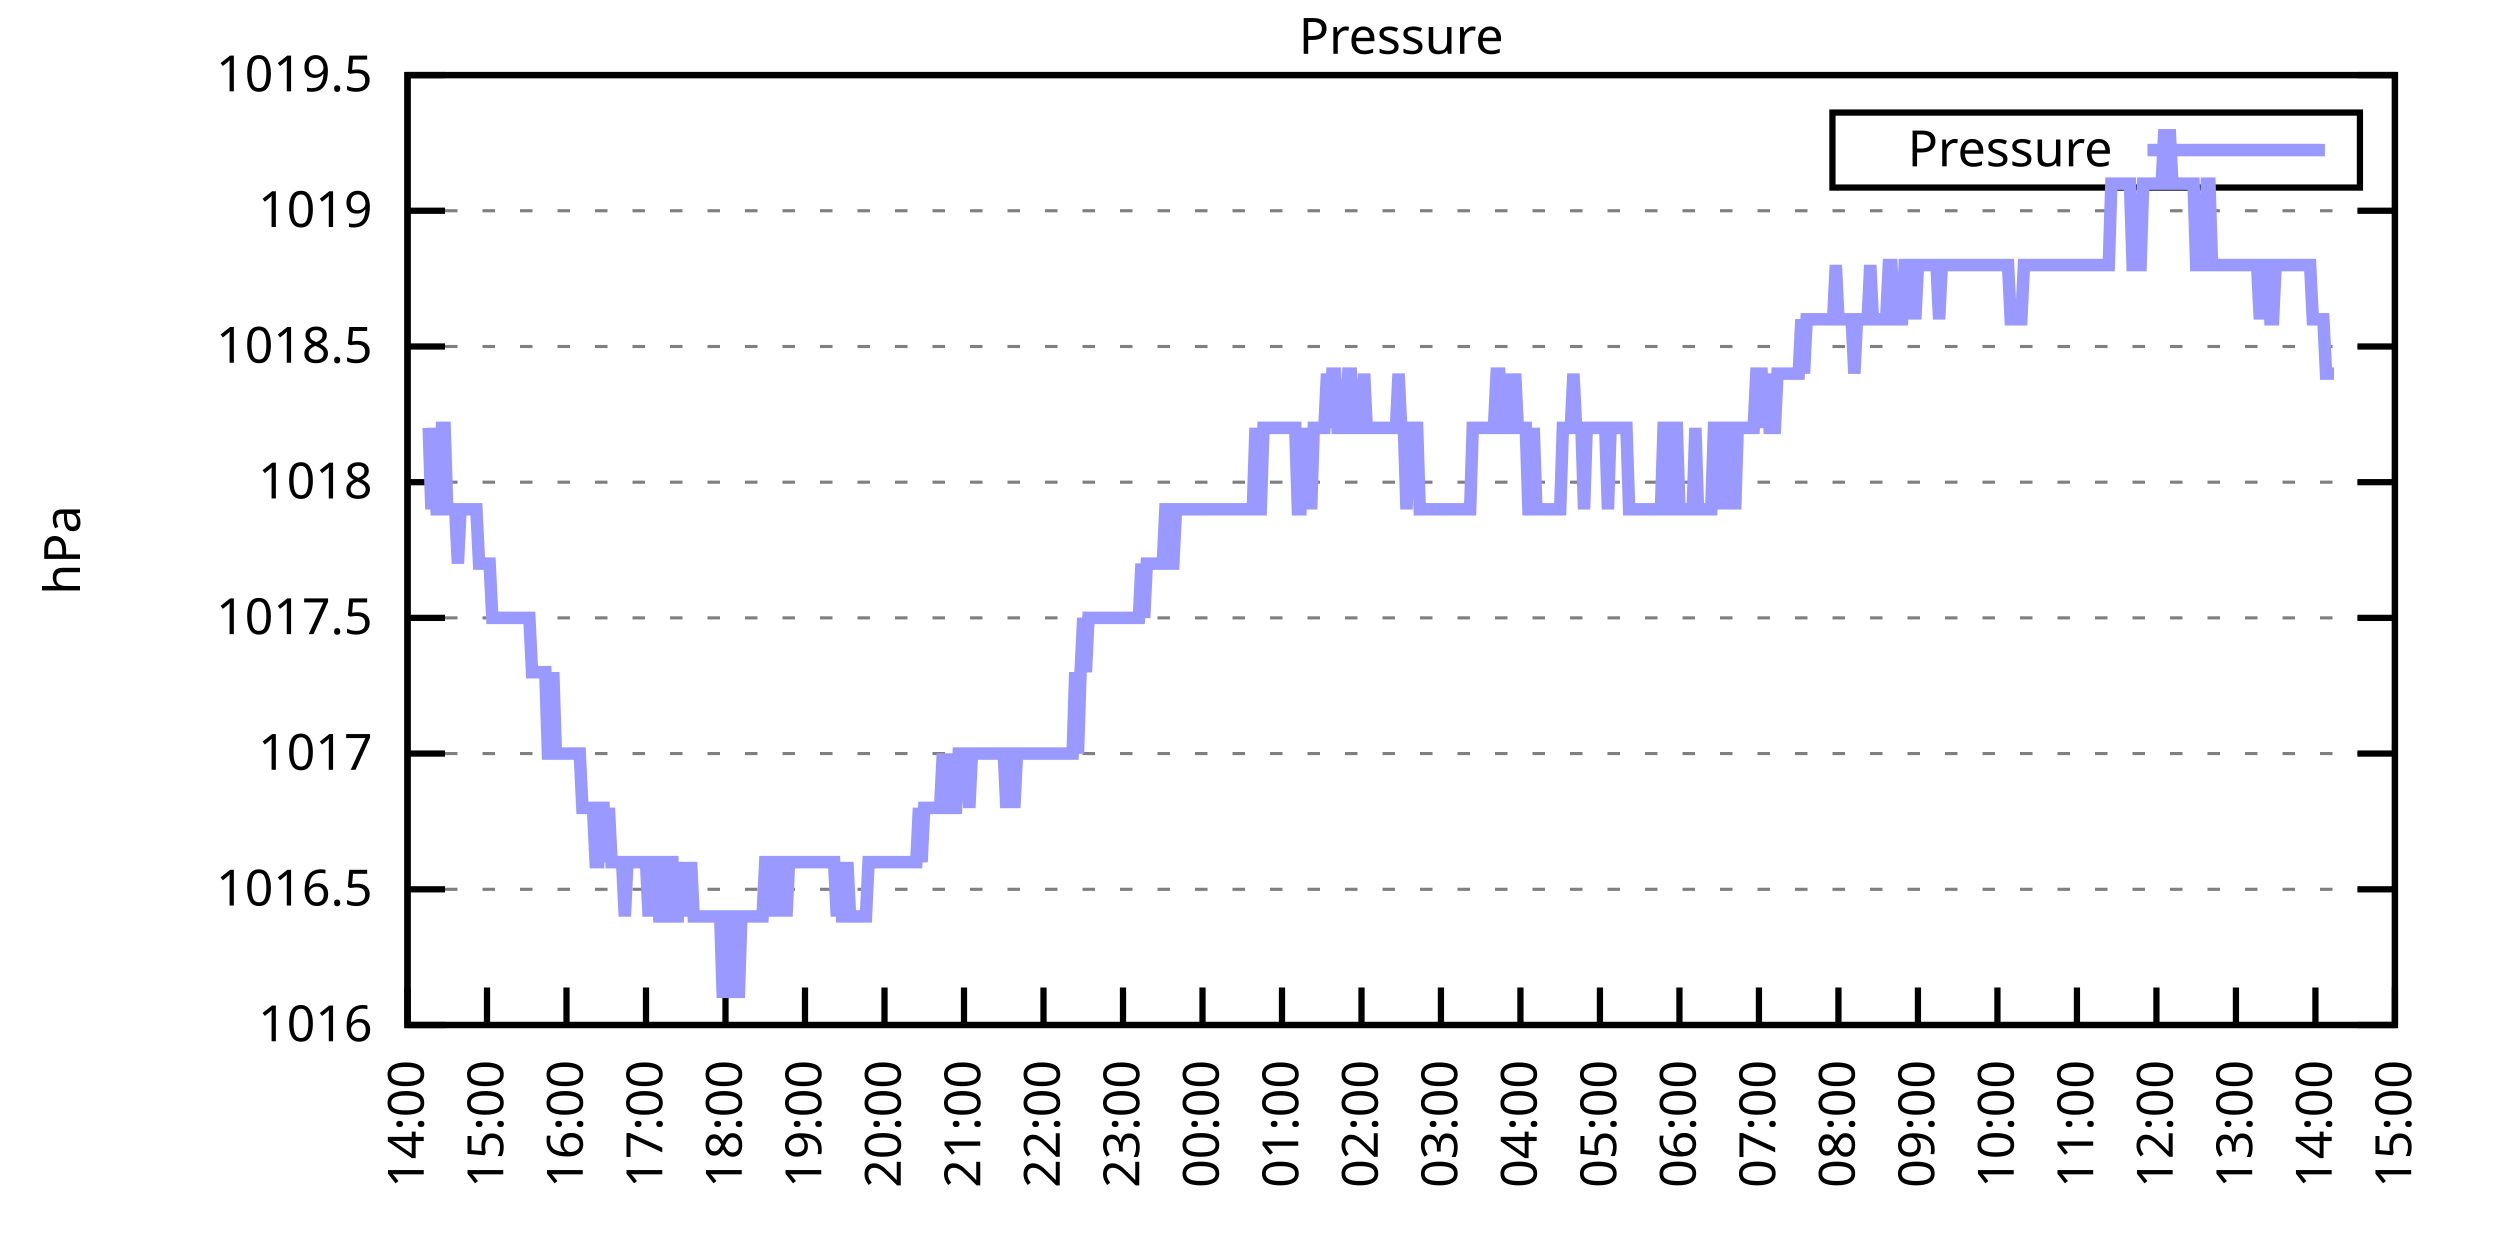
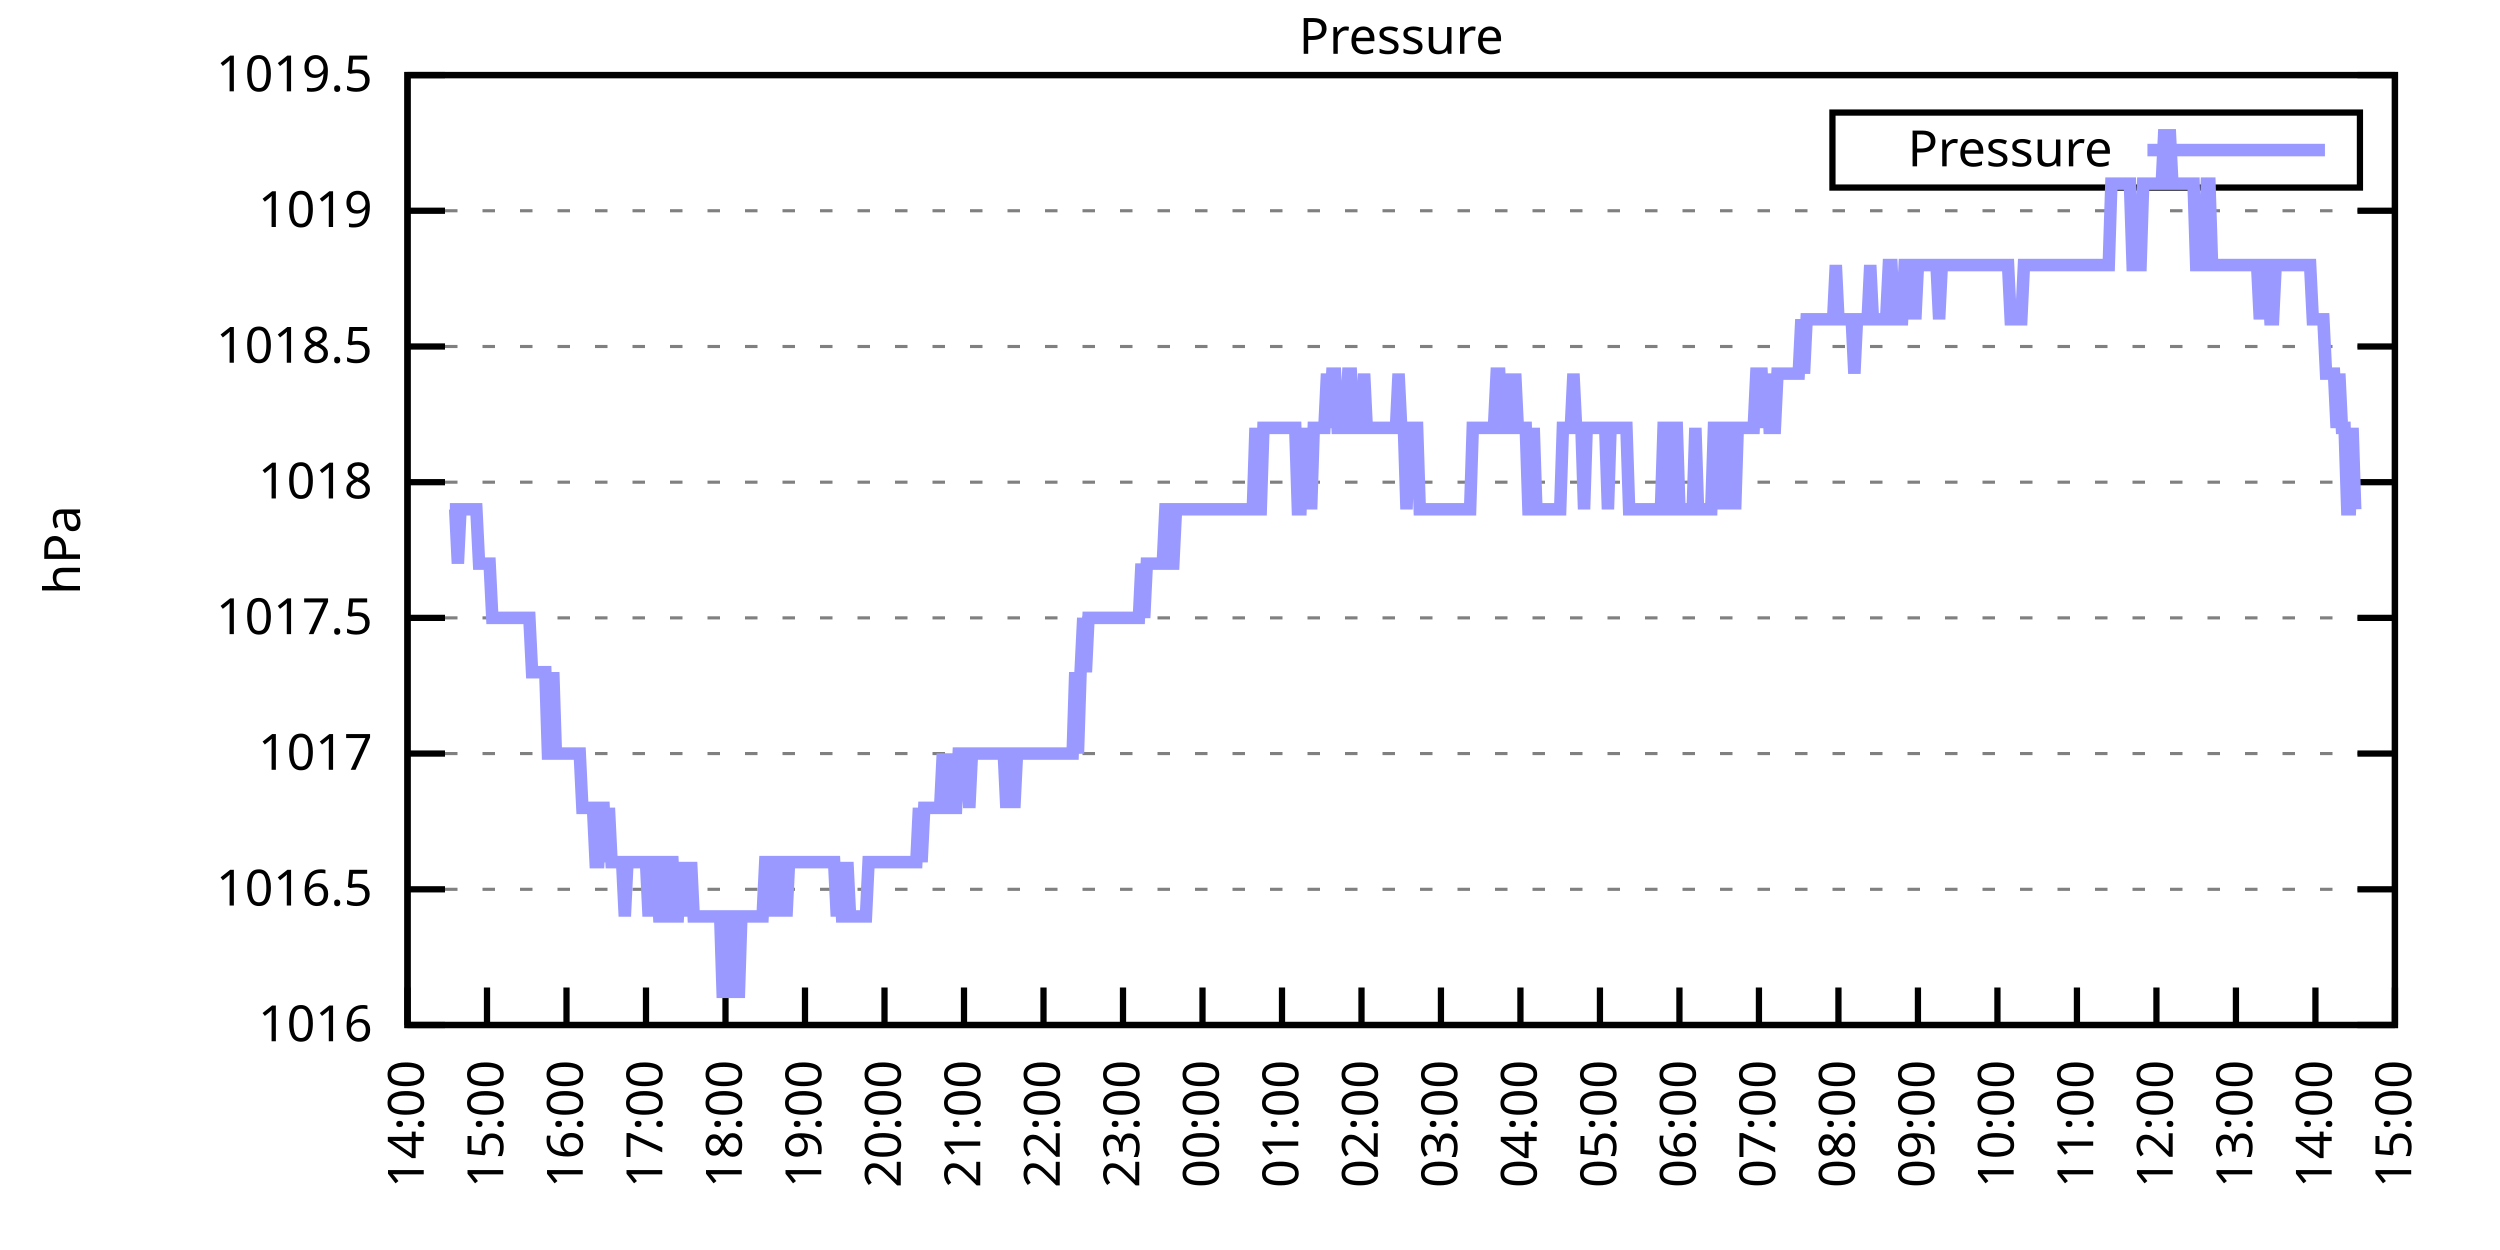
<svg xmlns="http://www.w3.org/2000/svg" xmlns:xlink="http://www.w3.org/1999/xlink" width="400" height="200" viewBox="0 0 400 200">
  <g id="gnuplot_canvas">
    <rect x="0" y="0" width="400" height="200" fill="none" />
    <defs>
      <circle id="gpDot" r="0.5" stroke-width="0.5" stroke="currentColor" />
      <path id="gpPt0" stroke-width="0.333" stroke="currentColor" d="M-1,0 h2 M0,-1 v2" />
      <path id="gpPt1" stroke-width="0.333" stroke="currentColor" d="M-1,-1 L1,1 M1,-1 L-1,1" />
      <path id="gpPt2" stroke-width="0.333" stroke="currentColor" d="M-1,0 L1,0 M0,-1 L0,1 M-1,-1 L1,1 M-1,1 L1,-1" />
      <rect id="gpPt3" stroke-width="0.333" stroke="currentColor" x="-1" y="-1" width="2" height="2" />
      <rect id="gpPt4" stroke-width="0.333" stroke="currentColor" fill="currentColor" x="-1" y="-1" width="2" height="2" />
      <circle id="gpPt5" stroke-width="0.333" stroke="currentColor" cx="0" cy="0" r="1" />
      <use xlink:href="#gpPt5" id="gpPt6" fill="currentColor" stroke="none" />
      <path id="gpPt7" stroke-width="0.333" stroke="currentColor" d="M0,-1.33 L-1.33,0.67 L1.33,0.67 z" />
      <use xlink:href="#gpPt7" id="gpPt8" fill="currentColor" stroke="none" />
      <use xlink:href="#gpPt7" id="gpPt9" stroke="currentColor" transform="rotate(180)" />
      <use xlink:href="#gpPt9" id="gpPt10" fill="currentColor" stroke="none" />
      <use xlink:href="#gpPt3" id="gpPt11" stroke="currentColor" transform="rotate(45)" />
      <use xlink:href="#gpPt11" id="gpPt12" fill="currentColor" stroke="none" />
      <path id="gpPt13" stroke-width="0.333" stroke="currentColor" d="M0,1.330 L1.265,0.411 L0.782,-1.067 L-0.782,-1.076 L-1.265,0.411 z" />
      <use xlink:href="#gpPt13" id="gpPt14" fill="currentColor" stroke="none" />
      <filter id="textbox" filterUnits="objectBoundingBox" x="0" y="0" height="1" width="1">
        <feFlood flood-color="white" flood-opacity="1" result="bgnd" />
        <feComposite in="SourceGraphic" in2="bgnd" operator="atop" />
      </filter>
      <filter id="greybox" filterUnits="objectBoundingBox" x="0" y="0" height="1" width="1">
        <feFlood flood-color="lightgrey" flood-opacity="1" result="grey" />
        <feComposite in="SourceGraphic" in2="grey" operator="atop" />
      </filter>
    </defs>
    <g fill="none" color="white" stroke="currentColor" stroke-width="1.00" stroke-linecap="butt" stroke-linejoin="miter">
</g>
    <g fill="none" color="black" stroke="currentColor" stroke-width="1.00" stroke-linecap="butt" stroke-linejoin="miter">
      <g stroke="none" shape-rendering="crispEdges">
        <polygon fill="rgb(255, 255, 255)" points="65.20,164.00 383.18,164.00 383.18,12.02 65.20,12.02 " />
      </g>
    </g>
    <g fill="none" color="black" stroke="currentColor" stroke-width="1.00" stroke-linecap="butt" stroke-linejoin="miter">
</g>
    <g fill="none" color="black" stroke="black" stroke-width="0.50" stroke-linecap="butt" stroke-linejoin="miter">
</g>
    <g fill="none" color="gray" stroke="currentColor" stroke-width="0.50" stroke-linecap="butt" stroke-linejoin="miter">
      <path stroke="gray" stroke-dasharray="2,4" class="gridline" d="M65.20,164.00 L383.19,164.00  " />
    </g>
    <g fill="none" color="gray" stroke="gray" stroke-width="1.00" stroke-linecap="butt" stroke-linejoin="miter">
</g>
    <g fill="none" color="black" stroke="currentColor" stroke-width="1.00" stroke-linecap="butt" stroke-linejoin="miter">
      <path stroke="black" d="M65.20,164.00 L71.20,164.00 M383.19,164.00 L377.19,164.00  " />
      <g transform="translate(59.60,166.60)" stroke="none" fill="black" font-family="Sans" font-size="8.00" text-anchor="end">
        <text>
          <tspan font-family="Sans"> 1016</tspan>
        </text>
      </g>
    </g>
    <g fill="none" color="black" stroke="currentColor" stroke-width="1.00" stroke-linecap="butt" stroke-linejoin="miter">
</g>
    <g fill="none" color="black" stroke="black" stroke-width="0.50" stroke-linecap="butt" stroke-linejoin="miter">
</g>
    <g fill="none" color="gray" stroke="currentColor" stroke-width="0.50" stroke-linecap="butt" stroke-linejoin="miter">
      <path stroke="gray" stroke-dasharray="2,4" class="gridline" d="M65.20,142.29 L383.19,142.29  " />
    </g>
    <g fill="none" color="gray" stroke="gray" stroke-width="1.00" stroke-linecap="butt" stroke-linejoin="miter">
</g>
    <g fill="none" color="black" stroke="currentColor" stroke-width="1.00" stroke-linecap="butt" stroke-linejoin="miter">
      <path stroke="black" d="M65.20,142.29 L71.20,142.29 M383.19,142.29 L377.19,142.29  " />
      <g transform="translate(59.60,144.89)" stroke="none" fill="black" font-family="Sans" font-size="8.00" text-anchor="end">
        <text>
          <tspan font-family="Sans"> 1016.5</tspan>
        </text>
      </g>
    </g>
    <g fill="none" color="black" stroke="currentColor" stroke-width="1.00" stroke-linecap="butt" stroke-linejoin="miter">
</g>
    <g fill="none" color="black" stroke="black" stroke-width="0.50" stroke-linecap="butt" stroke-linejoin="miter">
</g>
    <g fill="none" color="gray" stroke="currentColor" stroke-width="0.50" stroke-linecap="butt" stroke-linejoin="miter">
      <path stroke="gray" stroke-dasharray="2,4" class="gridline" d="M65.20,120.57 L383.19,120.57  " />
    </g>
    <g fill="none" color="gray" stroke="gray" stroke-width="1.00" stroke-linecap="butt" stroke-linejoin="miter">
</g>
    <g fill="none" color="black" stroke="currentColor" stroke-width="1.00" stroke-linecap="butt" stroke-linejoin="miter">
      <path stroke="black" d="M65.20,120.57 L71.20,120.57 M383.19,120.57 L377.19,120.57  " />
      <g transform="translate(59.60,123.17)" stroke="none" fill="black" font-family="Sans" font-size="8.00" text-anchor="end">
        <text>
          <tspan font-family="Sans"> 1017</tspan>
        </text>
      </g>
    </g>
    <g fill="none" color="black" stroke="currentColor" stroke-width="1.00" stroke-linecap="butt" stroke-linejoin="miter">
</g>
    <g fill="none" color="black" stroke="black" stroke-width="0.50" stroke-linecap="butt" stroke-linejoin="miter">
</g>
    <g fill="none" color="gray" stroke="currentColor" stroke-width="0.50" stroke-linecap="butt" stroke-linejoin="miter">
      <path stroke="gray" stroke-dasharray="2,4" class="gridline" d="M65.20,98.86 L383.19,98.86  " />
    </g>
    <g fill="none" color="gray" stroke="gray" stroke-width="1.00" stroke-linecap="butt" stroke-linejoin="miter">
</g>
    <g fill="none" color="black" stroke="currentColor" stroke-width="1.00" stroke-linecap="butt" stroke-linejoin="miter">
      <path stroke="black" d="M65.20,98.86 L71.20,98.86 M383.19,98.86 L377.19,98.86  " />
      <g transform="translate(59.60,101.46)" stroke="none" fill="black" font-family="Sans" font-size="8.00" text-anchor="end">
        <text>
          <tspan font-family="Sans"> 1017.5</tspan>
        </text>
      </g>
    </g>
    <g fill="none" color="black" stroke="currentColor" stroke-width="1.00" stroke-linecap="butt" stroke-linejoin="miter">
</g>
    <g fill="none" color="black" stroke="black" stroke-width="0.50" stroke-linecap="butt" stroke-linejoin="miter">
</g>
    <g fill="none" color="gray" stroke="currentColor" stroke-width="0.50" stroke-linecap="butt" stroke-linejoin="miter">
      <path stroke="gray" stroke-dasharray="2,4" class="gridline" d="M65.20,77.15 L383.19,77.15  " />
    </g>
    <g fill="none" color="gray" stroke="gray" stroke-width="1.00" stroke-linecap="butt" stroke-linejoin="miter">
</g>
    <g fill="none" color="black" stroke="currentColor" stroke-width="1.00" stroke-linecap="butt" stroke-linejoin="miter">
      <path stroke="black" d="M65.20,77.15 L71.20,77.15 M383.19,77.15 L377.19,77.15  " />
      <g transform="translate(59.60,79.75)" stroke="none" fill="black" font-family="Sans" font-size="8.00" text-anchor="end">
        <text>
          <tspan font-family="Sans"> 1018</tspan>
        </text>
      </g>
    </g>
    <g fill="none" color="black" stroke="currentColor" stroke-width="1.00" stroke-linecap="butt" stroke-linejoin="miter">
</g>
    <g fill="none" color="black" stroke="black" stroke-width="0.50" stroke-linecap="butt" stroke-linejoin="miter">
</g>
    <g fill="none" color="gray" stroke="currentColor" stroke-width="0.50" stroke-linecap="butt" stroke-linejoin="miter">
      <path stroke="gray" stroke-dasharray="2,4" class="gridline" d="M65.20,55.44 L383.19,55.44  " />
    </g>
    <g fill="none" color="gray" stroke="gray" stroke-width="1.00" stroke-linecap="butt" stroke-linejoin="miter">
</g>
    <g fill="none" color="black" stroke="currentColor" stroke-width="1.00" stroke-linecap="butt" stroke-linejoin="miter">
      <path stroke="black" d="M65.20,55.44 L71.20,55.44 M383.19,55.44 L377.19,55.44  " />
      <g transform="translate(59.60,58.04)" stroke="none" fill="black" font-family="Sans" font-size="8.00" text-anchor="end">
        <text>
          <tspan font-family="Sans"> 1018.5</tspan>
        </text>
      </g>
    </g>
    <g fill="none" color="black" stroke="currentColor" stroke-width="1.00" stroke-linecap="butt" stroke-linejoin="miter">
</g>
    <g fill="none" color="black" stroke="black" stroke-width="0.50" stroke-linecap="butt" stroke-linejoin="miter">
</g>
    <g fill="none" color="gray" stroke="currentColor" stroke-width="0.50" stroke-linecap="butt" stroke-linejoin="miter">
      <path stroke="gray" stroke-dasharray="2,4" class="gridline" d="M65.20,33.72 L383.19,33.72  " />
    </g>
    <g fill="none" color="gray" stroke="gray" stroke-width="1.00" stroke-linecap="butt" stroke-linejoin="miter">
</g>
    <g fill="none" color="black" stroke="currentColor" stroke-width="1.00" stroke-linecap="butt" stroke-linejoin="miter">
      <path stroke="black" d="M65.20,33.72 L71.20,33.72 M383.19,33.72 L377.19,33.72  " />
      <g transform="translate(59.60,36.32)" stroke="none" fill="black" font-family="Sans" font-size="8.00" text-anchor="end">
        <text>
          <tspan font-family="Sans"> 1019</tspan>
        </text>
      </g>
    </g>
    <g fill="none" color="black" stroke="currentColor" stroke-width="1.00" stroke-linecap="butt" stroke-linejoin="miter">
</g>
    <g fill="none" color="black" stroke="black" stroke-width="0.50" stroke-linecap="butt" stroke-linejoin="miter">
</g>
    <g fill="none" color="gray" stroke="currentColor" stroke-width="0.50" stroke-linecap="butt" stroke-linejoin="miter">
      <path stroke="gray" stroke-dasharray="2,4" class="gridline" d="M65.20,12.01 L383.19,12.01  " />
    </g>
    <g fill="none" color="gray" stroke="gray" stroke-width="1.00" stroke-linecap="butt" stroke-linejoin="miter">
</g>
    <g fill="none" color="black" stroke="currentColor" stroke-width="1.00" stroke-linecap="butt" stroke-linejoin="miter">
      <path stroke="black" d="M65.20,12.01 L71.20,12.01 M383.19,12.01 L377.19,12.01  " />
      <g transform="translate(59.60,14.61)" stroke="none" fill="black" font-family="Sans" font-size="8.00" text-anchor="end">
        <text>
          <tspan font-family="Sans"> 1019.5</tspan>
        </text>
      </g>
    </g>
    <g fill="none" color="black" stroke="currentColor" stroke-width="1.00" stroke-linecap="butt" stroke-linejoin="miter">
      <path stroke="black" d="M65.20,164.00 L65.20,158.00  " />
      <g transform="translate(67.80,169.60) rotate(270.00)" stroke="none" fill="black" font-family="Sans" font-size="8.00" text-anchor="end">
        <text>
          <tspan font-family="Sans">14:00</tspan>
        </text>
      </g>
    </g>
    <g fill="none" color="black" stroke="currentColor" stroke-width="1.00" stroke-linecap="butt" stroke-linejoin="miter">
      <path stroke="black" d="M77.92,164.00 L77.92,158.00  " />
      <g transform="translate(80.52,169.60) rotate(270.00)" stroke="none" fill="black" font-family="Sans" font-size="8.00" text-anchor="end">
        <text>
          <tspan font-family="Sans">15:00</tspan>
        </text>
      </g>
    </g>
    <g fill="none" color="black" stroke="currentColor" stroke-width="1.00" stroke-linecap="butt" stroke-linejoin="miter">
      <path stroke="black" d="M90.64,164.00 L90.64,158.00  " />
      <g transform="translate(93.24,169.60) rotate(270.00)" stroke="none" fill="black" font-family="Sans" font-size="8.00" text-anchor="end">
        <text>
          <tspan font-family="Sans">16:00</tspan>
        </text>
      </g>
    </g>
    <g fill="none" color="black" stroke="currentColor" stroke-width="1.00" stroke-linecap="butt" stroke-linejoin="miter">
      <path stroke="black" d="M103.36,164.00 L103.36,158.00  " />
      <g transform="translate(105.96,169.60) rotate(270.00)" stroke="none" fill="black" font-family="Sans" font-size="8.00" text-anchor="end">
        <text>
          <tspan font-family="Sans">17:00</tspan>
        </text>
      </g>
    </g>
    <g fill="none" color="black" stroke="currentColor" stroke-width="1.00" stroke-linecap="butt" stroke-linejoin="miter">
      <path stroke="black" d="M116.08,164.00 L116.08,158.00  " />
      <g transform="translate(118.68,169.60) rotate(270.00)" stroke="none" fill="black" font-family="Sans" font-size="8.00" text-anchor="end">
        <text>
          <tspan font-family="Sans">18:00</tspan>
        </text>
      </g>
    </g>
    <g fill="none" color="black" stroke="currentColor" stroke-width="1.00" stroke-linecap="butt" stroke-linejoin="miter">
      <path stroke="black" d="M128.80,164.00 L128.80,158.00  " />
      <g transform="translate(131.40,169.60) rotate(270.00)" stroke="none" fill="black" font-family="Sans" font-size="8.00" text-anchor="end">
        <text>
          <tspan font-family="Sans">19:00</tspan>
        </text>
      </g>
    </g>
    <g fill="none" color="black" stroke="currentColor" stroke-width="1.00" stroke-linecap="butt" stroke-linejoin="miter">
      <path stroke="black" d="M141.52,164.00 L141.52,158.00  " />
      <g transform="translate(144.12,169.60) rotate(270.00)" stroke="none" fill="black" font-family="Sans" font-size="8.00" text-anchor="end">
        <text>
          <tspan font-family="Sans">20:00</tspan>
        </text>
      </g>
    </g>
    <g fill="none" color="black" stroke="currentColor" stroke-width="1.00" stroke-linecap="butt" stroke-linejoin="miter">
      <path stroke="black" d="M154.24,164.00 L154.24,158.00  " />
      <g transform="translate(156.84,169.60) rotate(270.00)" stroke="none" fill="black" font-family="Sans" font-size="8.00" text-anchor="end">
        <text>
          <tspan font-family="Sans">21:00</tspan>
        </text>
      </g>
    </g>
    <g fill="none" color="black" stroke="currentColor" stroke-width="1.00" stroke-linecap="butt" stroke-linejoin="miter">
      <path stroke="black" d="M166.96,164.00 L166.96,158.00  " />
      <g transform="translate(169.56,169.60) rotate(270.00)" stroke="none" fill="black" font-family="Sans" font-size="8.00" text-anchor="end">
        <text>
          <tspan font-family="Sans">22:00</tspan>
        </text>
      </g>
    </g>
    <g fill="none" color="black" stroke="currentColor" stroke-width="1.00" stroke-linecap="butt" stroke-linejoin="miter">
      <path stroke="black" d="M179.68,164.00 L179.68,158.00  " />
      <g transform="translate(182.28,169.60) rotate(270.00)" stroke="none" fill="black" font-family="Sans" font-size="8.00" text-anchor="end">
        <text>
          <tspan font-family="Sans">23:00</tspan>
        </text>
      </g>
    </g>
    <g fill="none" color="black" stroke="currentColor" stroke-width="1.00" stroke-linecap="butt" stroke-linejoin="miter">
      <path stroke="black" d="M192.40,164.00 L192.40,158.00  " />
      <g transform="translate(195.00,169.60) rotate(270.00)" stroke="none" fill="black" font-family="Sans" font-size="8.00" text-anchor="end">
        <text>
          <tspan font-family="Sans">00:00</tspan>
        </text>
      </g>
    </g>
    <g fill="none" color="black" stroke="currentColor" stroke-width="1.00" stroke-linecap="butt" stroke-linejoin="miter">
      <path stroke="black" d="M205.12,164.00 L205.12,158.00  " />
      <g transform="translate(207.72,169.60) rotate(270.00)" stroke="none" fill="black" font-family="Sans" font-size="8.00" text-anchor="end">
        <text>
          <tspan font-family="Sans">01:00</tspan>
        </text>
      </g>
    </g>
    <g fill="none" color="black" stroke="currentColor" stroke-width="1.00" stroke-linecap="butt" stroke-linejoin="miter">
      <path stroke="black" d="M217.84,164.00 L217.84,158.00  " />
      <g transform="translate(220.44,169.60) rotate(270.00)" stroke="none" fill="black" font-family="Sans" font-size="8.00" text-anchor="end">
        <text>
          <tspan font-family="Sans">02:00</tspan>
        </text>
      </g>
    </g>
    <g fill="none" color="black" stroke="currentColor" stroke-width="1.00" stroke-linecap="butt" stroke-linejoin="miter">
      <path stroke="black" d="M230.55,164.00 L230.55,158.00  " />
      <g transform="translate(233.15,169.60) rotate(270.00)" stroke="none" fill="black" font-family="Sans" font-size="8.00" text-anchor="end">
        <text>
          <tspan font-family="Sans">03:00</tspan>
        </text>
      </g>
    </g>
    <g fill="none" color="black" stroke="currentColor" stroke-width="1.00" stroke-linecap="butt" stroke-linejoin="miter">
      <path stroke="black" d="M243.27,164.00 L243.27,158.00  " />
      <g transform="translate(245.87,169.60) rotate(270.00)" stroke="none" fill="black" font-family="Sans" font-size="8.00" text-anchor="end">
        <text>
          <tspan font-family="Sans">04:00</tspan>
        </text>
      </g>
    </g>
    <g fill="none" color="black" stroke="currentColor" stroke-width="1.00" stroke-linecap="butt" stroke-linejoin="miter">
      <path stroke="black" d="M255.99,164.00 L255.99,158.00  " />
      <g transform="translate(258.59,169.60) rotate(270.00)" stroke="none" fill="black" font-family="Sans" font-size="8.00" text-anchor="end">
        <text>
          <tspan font-family="Sans">05:00</tspan>
        </text>
      </g>
    </g>
    <g fill="none" color="black" stroke="currentColor" stroke-width="1.00" stroke-linecap="butt" stroke-linejoin="miter">
      <path stroke="black" d="M268.71,164.00 L268.71,158.00  " />
      <g transform="translate(271.31,169.60) rotate(270.00)" stroke="none" fill="black" font-family="Sans" font-size="8.00" text-anchor="end">
        <text>
          <tspan font-family="Sans">06:00</tspan>
        </text>
      </g>
    </g>
    <g fill="none" color="black" stroke="currentColor" stroke-width="1.00" stroke-linecap="butt" stroke-linejoin="miter">
      <path stroke="black" d="M281.43,164.00 L281.43,158.00  " />
      <g transform="translate(284.03,169.60) rotate(270.00)" stroke="none" fill="black" font-family="Sans" font-size="8.00" text-anchor="end">
        <text>
          <tspan font-family="Sans">07:00</tspan>
        </text>
      </g>
    </g>
    <g fill="none" color="black" stroke="currentColor" stroke-width="1.00" stroke-linecap="butt" stroke-linejoin="miter">
      <path stroke="black" d="M294.15,164.00 L294.15,158.00  " />
      <g transform="translate(296.75,169.60) rotate(270.00)" stroke="none" fill="black" font-family="Sans" font-size="8.00" text-anchor="end">
        <text>
          <tspan font-family="Sans">08:00</tspan>
        </text>
      </g>
    </g>
    <g fill="none" color="black" stroke="currentColor" stroke-width="1.00" stroke-linecap="butt" stroke-linejoin="miter">
      <path stroke="black" d="M306.87,164.00 L306.87,158.00  " />
      <g transform="translate(309.47,169.60) rotate(270.00)" stroke="none" fill="black" font-family="Sans" font-size="8.00" text-anchor="end">
        <text>
          <tspan font-family="Sans">09:00</tspan>
        </text>
      </g>
    </g>
    <g fill="none" color="black" stroke="currentColor" stroke-width="1.00" stroke-linecap="butt" stroke-linejoin="miter">
      <path stroke="black" d="M319.59,164.00 L319.59,158.00  " />
      <g transform="translate(322.19,169.60) rotate(270.00)" stroke="none" fill="black" font-family="Sans" font-size="8.00" text-anchor="end">
        <text>
          <tspan font-family="Sans">10:00</tspan>
        </text>
      </g>
    </g>
    <g fill="none" color="black" stroke="currentColor" stroke-width="1.00" stroke-linecap="butt" stroke-linejoin="miter">
      <path stroke="black" d="M332.31,164.00 L332.31,158.00  " />
      <g transform="translate(334.91,169.60) rotate(270.00)" stroke="none" fill="black" font-family="Sans" font-size="8.00" text-anchor="end">
        <text>
          <tspan font-family="Sans">11:00</tspan>
        </text>
      </g>
    </g>
    <g fill="none" color="black" stroke="currentColor" stroke-width="1.00" stroke-linecap="butt" stroke-linejoin="miter">
      <path stroke="black" d="M345.03,164.00 L345.03,158.00  " />
      <g transform="translate(347.63,169.60) rotate(270.00)" stroke="none" fill="black" font-family="Sans" font-size="8.00" text-anchor="end">
        <text>
          <tspan font-family="Sans">12:00</tspan>
        </text>
      </g>
    </g>
    <g fill="none" color="black" stroke="currentColor" stroke-width="1.00" stroke-linecap="butt" stroke-linejoin="miter">
      <path stroke="black" d="M357.75,164.00 L357.75,158.00  " />
      <g transform="translate(360.35,169.60) rotate(270.00)" stroke="none" fill="black" font-family="Sans" font-size="8.00" text-anchor="end">
        <text>
          <tspan font-family="Sans">13:00</tspan>
        </text>
      </g>
    </g>
    <g fill="none" color="black" stroke="currentColor" stroke-width="1.00" stroke-linecap="butt" stroke-linejoin="miter">
      <path stroke="black" d="M370.47,164.00 L370.47,158.00  " />
      <g transform="translate(373.07,169.60) rotate(270.00)" stroke="none" fill="black" font-family="Sans" font-size="8.00" text-anchor="end">
        <text>
          <tspan font-family="Sans">14:00</tspan>
        </text>
      </g>
    </g>
    <g fill="none" color="black" stroke="currentColor" stroke-width="1.00" stroke-linecap="butt" stroke-linejoin="miter">
      <path stroke="black" d="M383.19,164.00 L383.19,158.00  " />
      <g transform="translate(385.79,169.60) rotate(270.00)" stroke="none" fill="black" font-family="Sans" font-size="8.00" text-anchor="end">
        <text>
          <tspan font-family="Sans">15:00</tspan>
        </text>
      </g>
    </g>
    <g fill="none" color="black" stroke="currentColor" stroke-width="1.00" stroke-linecap="butt" stroke-linejoin="miter">
</g>
    <g fill="none" color="black" stroke="currentColor" stroke-width="1.00" stroke-linecap="butt" stroke-linejoin="miter">
      <path stroke="black" d="M65.20,12.01 L65.20,164.00 L383.19,164.00 L383.19,12.01 L65.20,12.01 Z  " />
    </g>
    <g fill="none" color="black" stroke="currentColor" stroke-width="1.00" stroke-linecap="butt" stroke-linejoin="miter">
</g>
    <g fill="none" color="black" stroke="currentColor" stroke-width="1.00" stroke-linecap="butt" stroke-linejoin="miter">
      <path stroke="black" d="M293.19,30.01 L293.19,18.01 L377.59,18.01 L377.59,30.01 L293.19,30.01 Z  " />
    </g>
    <g id="Pressure_plot_1">
      <g fill="none" color="white" stroke="black" stroke-width="2.00" stroke-linecap="butt" stroke-linejoin="miter">
</g>
      <g fill="none" color="black" stroke="currentColor" stroke-width="2.00" stroke-linecap="butt" stroke-linejoin="miter">
        <g transform="translate(337.99,26.61)" stroke="none" fill="black" font-family="Sans" font-size="8.00" text-anchor="end">
          <text>
            <tspan font-family="Sans">Pressure</tspan>
          </text>
        </g>
      </g>
      <g fill="none" color="black" stroke="currentColor" stroke-width="2.00" stroke-linecap="butt" stroke-linejoin="miter">
-         <path stroke="rgb(153, 153, 255)" d="M343.59,24.01 L371.99,24.01 M68.59,68.46 L69.02,81.49 L69.44,68.46 L69.86,81.49 L70.29,81.49 L70.71,68.46   L71.14,68.46 L71.56,81.49 L71.98,81.49 L72.41,81.49 L72.83,81.49 L73.26,90.18 L73.68,81.49 L74.10,81.49   L74.53,81.49 L74.95,81.49 L75.38,81.49 L75.80,81.49 L76.22,81.49 L76.65,90.18 L77.07,90.18 L77.50,90.18   L77.92,90.18 L78.34,90.18 L78.77,98.86 L79.19,98.86 L79.62,98.86 L80.04,98.86 L80.46,98.86 L80.89,98.86   L81.31,98.86 L81.74,98.86 L82.16,98.86 L82.58,98.86 L83.01,98.86 L83.43,98.86 L83.86,98.86 L84.28,98.86   L84.70,98.86 L85.13,107.55 L85.55,107.55 L85.98,107.55 L86.40,107.55 L86.82,107.55 L87.25,107.55 L87.67,120.57   L88.10,120.57 L88.52,107.55 L88.94,120.57 L89.37,120.57 L89.79,120.57 L90.22,120.57 L90.64,120.57 L91.06,120.57   L91.49,120.57 L91.91,120.57 L92.34,120.57 L92.76,120.57 L93.18,129.26 L93.61,129.26 L94.03,129.26 L94.46,129.26   L94.88,129.26 L95.30,137.94 L95.73,137.94 L96.15,129.26 L96.58,129.26 L97.00,137.94 L97.42,129.26 L97.85,137.94   L98.27,137.94 L98.69,137.94 L99.12,137.94 L99.54,137.94 L99.97,146.63 L100.39,137.94 L100.81,137.94 L101.24,137.94   L101.66,137.94 L102.09,137.94 L102.51,137.94 L102.93,137.94 L103.36,137.94 L103.78,146.63 L104.21,137.94 L104.63,137.94   L105.05,137.94 L105.48,146.63 L105.90,146.63 L106.33,146.63 L106.75,137.94 L107.17,137.94 L107.60,137.94 L108.02,146.63   L108.45,146.63 L108.87,137.94 L109.29,146.63 L109.72,137.94 L110.14,146.63 L110.57,137.94 L110.99,146.63 L111.41,146.63   L111.84,146.63 L112.26,146.63 L112.69,146.63 L113.11,146.63 L113.53,146.63 L113.96,146.63 L114.38,146.63 L114.81,146.63   L115.23,146.63 L115.65,159.66 L116.08,146.63 L116.50,146.63 L116.93,159.66 L117.35,146.63 L117.77,146.63 L118.20,159.66   L118.62,146.63 L119.05,146.63 L119.47,146.63 L119.89,146.63 L120.32,146.63 L120.74,146.63 L121.17,146.63 L121.59,146.63   L122.01,146.63 L122.44,137.94 L122.86,137.94 L123.29,146.63 L123.71,137.94 L124.13,146.63 L124.56,137.94 L124.98,137.94   L125.41,137.94 L125.83,146.63 L126.25,137.94 L126.68,137.94 L127.10,137.94 L127.53,137.94 L127.95,137.94 L128.37,137.94   L128.80,137.94 L129.22,137.94 L129.65,137.94 L130.07,137.94 L130.49,137.94 L130.92,137.94 L131.34,137.94 L131.77,137.94   L132.19,137.94 L132.61,137.94 L133.04,137.94 L133.46,137.94 L133.89,146.63 L134.31,137.94 L134.73,146.63 L135.16,146.63   L135.58,137.94 L136.01,146.63 L136.43,146.63 L136.85,146.63 L137.28,146.63 L137.70,146.63 L138.13,146.63 L138.55,146.63   L138.97,137.94 L139.40,137.94 L139.82,137.94 L140.25,137.94 L140.67,137.94 L141.09,137.94 L141.52,137.94 L141.94,137.94   L142.37,137.94 L142.79,137.94 L143.21,137.94 L143.64,137.94 L144.06,137.94 L144.49,137.94 L144.91,137.94 L145.33,137.94   L145.76,137.94 L146.18,137.94 L146.61,137.94 L147.03,129.26 L147.45,137.94 L147.88,129.26 L148.30,129.26 L148.73,129.26   L149.15,129.26 L149.57,129.26 L150.00,129.26 L150.42,129.26 L150.85,120.57 L151.27,129.26 L151.69,120.57 L152.12,129.26   L152.54,129.26 L152.97,129.26 L153.39,120.57 L153.81,120.57 L154.24,120.57 L154.66,120.57 L155.09,129.26 L155.51,120.57   L155.93,120.57 L156.36,120.57 L156.78,120.57 L157.21,120.57 L157.63,120.57 L158.05,120.57 L158.48,120.57 L158.90,120.57   L159.33,120.57 L159.75,120.57 L160.17,120.57 L160.60,120.57 L161.02,129.26 L161.44,120.57 L161.87,120.57 L162.29,129.26   L162.72,120.57 L163.14,120.57 L163.56,120.57 L163.99,120.57 L164.41,120.57 L164.84,120.57 L165.26,120.57 L165.68,120.57   L166.11,120.57 L166.53,120.57 L166.96,120.57 L167.38,120.57 L167.80,120.57 L168.23,120.57 L168.65,120.57 L169.08,120.57   L169.50,120.57 L169.92,120.57 L170.35,120.57 L170.77,120.57 L171.20,120.57 L171.62,120.57 L172.04,107.55 L172.47,120.57   L172.89,107.55 L173.32,98.86 L173.74,107.55 L174.16,98.86 L174.59,98.86 L175.01,98.86 L175.44,98.86 L175.86,98.86   L176.28,98.86 L176.71,98.86 L177.13,98.86 L177.56,98.86 L177.98,98.86 L178.40,98.86 L178.83,98.86 L179.25,98.86   L179.68,98.86 L180.10,98.86 L180.52,98.86 L180.95,98.86 L181.37,98.86 L181.80,98.86 L182.22,98.86 L182.64,90.18   L183.07,98.86 L183.49,90.18 L183.92,90.18 L184.34,90.18 L184.76,90.18 L185.19,90.18 L185.61,90.18 L186.04,90.18   L186.46,81.49 L186.88,81.49 L187.31,90.18 L187.73,90.18 L188.16,81.49 L188.58,81.49 L189.00,81.49 L189.43,81.49   L189.85,81.49 L190.28,81.49 L190.70,81.49 L191.12,81.49 L191.55,81.49 L191.97,81.49 L192.40,81.49 L192.82,81.49   L193.24,81.49 L193.67,81.49 L194.09,81.49 L194.52,81.49 L194.94,81.49 L195.36,81.49 L195.79,81.49 L196.21,81.49   L196.64,81.49 L197.06,81.49 L197.48,81.49 L197.91,81.49 L198.33,81.49 L198.76,81.49 L199.18,81.49 L199.60,81.49   L200.03,81.49 L200.45,81.49 L200.88,68.46 L201.30,81.49 L201.72,81.49 L202.15,68.46 L202.57,68.46 L203.00,68.46   L203.42,68.46 L203.84,68.46 L204.27,68.46 L204.69,68.46 L205.12,68.46 L205.54,68.46 L205.96,68.46 L206.39,68.46   L206.81,68.46 L207.24,68.46 L207.66,81.49 L208.08,81.49 L208.51,68.46 L208.93,81.49 L209.36,68.46 L209.78,81.49   L210.20,68.46 L210.63,68.46 L211.05,68.46 L211.48,68.46 L211.90,68.46 L212.32,59.78 L212.75,68.46 L213.17,59.78   L213.60,59.78 L214.02,68.46 L214.44,68.46 L214.87,68.46 L215.29,68.46 L215.72,59.78 L216.14,59.78 L216.56,68.46   L216.99,68.46 L217.41,68.46 L217.84,68.46 L218.26,59.78 L218.68,68.46 L219.11,68.46 L219.53,68.46 L219.96,68.46   L220.38,68.46 L220.80,68.46 L221.23,68.46 L221.65,68.46 L222.08,68.46 L222.50,68.46 L222.92,68.46 L223.35,68.46   L223.77,59.78 L224.20,68.46 L224.62,68.46 L225.04,81.49 L225.47,68.46 L225.89,68.46 L226.31,68.46 L226.74,68.46   L227.16,81.49 L227.59,81.49 L228.01,81.49 L228.43,81.49 L228.86,81.49 L229.28,81.49 L229.71,81.49 L230.13,81.49   L230.55,81.49 L230.98,81.49 L231.40,81.49 L231.83,81.49 L232.25,81.49 L232.67,81.49 L233.10,81.49 L233.52,81.49   L233.95,81.49 L234.37,81.49 L234.79,81.49 L235.22,81.49 L235.64,68.46 L236.07,68.46 L236.49,68.46 L236.91,68.46   L237.34,68.46 L237.76,68.46 L238.19,68.46 L238.61,68.46 L239.03,68.46 L239.46,59.78 L239.88,59.78 L240.31,68.46   L240.73,68.46 L241.15,59.78 L241.58,68.46 L242.00,68.46 L242.43,59.78 L242.85,68.46 L243.27,68.46 L243.70,68.46   L244.12,68.46 L244.55,81.49 L244.97,81.49 L245.39,68.46 L245.82,81.49 L246.24,81.49 L246.67,81.49 L247.09,81.49   L247.51,81.49 L247.94,81.49 L248.36,81.49 L248.79,81.49 L249.21,81.49 L249.63,81.49 L250.06,68.46 L250.48,68.46   L250.91,68.46 L251.33,68.46 L251.75,59.78 L252.18,68.46 L252.60,68.46 L253.03,68.46 L253.45,81.49 L253.87,68.46   L254.30,68.46 L254.72,68.46 L255.15,68.46 L255.57,68.46 L255.99,68.46 L256.42,68.46 L256.84,68.46 L257.27,81.49   L257.69,68.46 L258.11,68.46 L258.54,68.46 L258.96,68.46 L259.39,68.46 L259.81,68.46 L260.23,68.46 L260.66,81.49   L261.08,81.49 L261.51,81.49 L261.93,81.49 L262.35,81.49 L262.78,81.49 L263.20,81.49 L263.63,81.49 L264.05,81.49   L264.47,81.49 L264.90,81.49 L265.32,81.49 L265.75,81.49 L266.17,68.46 L266.59,68.46 L267.02,81.49 L267.44,81.49   L267.87,68.46 L268.29,68.46 L268.71,81.49 L269.14,81.49 L269.56,81.49 L269.99,81.49 L270.41,81.49 L270.83,81.49   L271.26,68.46 L271.68,81.49 L272.11,81.49 L272.53,81.49 L272.95,81.49 L273.38,81.49 L273.80,81.49 L274.23,68.46   L274.65,68.46 L275.07,81.49 L275.50,68.46 L275.92,68.46 L276.35,81.49 L276.77,68.46 L277.19,68.46 L277.62,81.49   L278.04,68.46 L278.47,68.46 L278.89,68.46 L279.31,68.46 L279.74,68.46 L280.16,68.46 L280.59,68.46 L281.01,59.78   L281.43,59.78 L281.86,59.78 L282.28,68.46 L282.71,59.78 L283.13,68.46 L283.55,68.46 L283.98,68.46 L284.40,59.78   L284.83,59.78 L285.25,59.78 L285.67,59.78 L286.10,59.78 L286.52,59.78 L286.95,59.78 L287.37,59.78 L287.79,59.78   L288.22,51.09 L288.64,59.78 L289.06,51.09 L289.49,51.09 L289.91,51.09 L290.34,51.09 L290.76,51.09 L291.18,51.09   L291.61,51.09 L292.03,51.09 L292.46,51.09 L292.88,51.09 L293.30,51.09 L293.73,42.41 L294.15,51.09 L294.58,51.09   L295.00,51.09 L295.42,51.09 L295.85,51.09 L296.27,51.09 L296.70,59.78 L297.12,51.09 L297.54,51.09 L297.97,51.09   L298.39,51.09 L298.82,51.09 L299.24,42.41 L299.66,51.09 L300.09,51.09 L300.51,51.09 L300.94,51.09 L301.36,51.09   L301.78,51.09 L302.21,42.41 L302.63,42.41 L303.06,51.09 L303.48,51.09 L303.90,51.09 L304.33,51.09 L304.75,42.41   L305.18,42.41 L305.60,51.09 L306.02,42.41 L306.45,51.09 L306.87,42.41 L307.30,42.41 L307.72,42.41 L308.14,42.41   L308.57,42.41 L308.99,42.41 L309.42,42.41 L309.84,42.41 L310.26,51.09 L310.69,42.41 L311.11,42.41 L311.54,42.41   L311.96,42.41 L312.38,42.41 L312.81,42.41 L313.23,42.41 L313.66,42.41 L314.08,42.41 L314.50,42.41 L314.93,42.41   L315.35,42.41 L315.78,42.41 L316.20,42.41 L316.62,42.41 L317.05,42.41 L317.47,42.41 L317.90,42.41 L318.32,42.41   L318.74,42.41 L319.17,42.41 L319.59,42.41 L320.02,42.41 L320.44,42.41 L320.86,42.41 L321.29,42.41 L321.71,51.09   L322.14,51.09 L322.56,51.09 L322.98,51.09 L323.41,51.09 L323.83,42.41 L324.26,42.41 L324.68,42.41 L325.10,42.41   L325.53,42.41 L325.95,42.41 L326.38,42.41 L326.80,42.41 L327.22,42.41 L327.65,42.41 L328.07,42.41 L328.50,42.41   L328.92,42.41 L329.34,42.41 L329.77,42.41 L330.19,42.41 L330.62,42.41 L331.04,42.41 L331.46,42.41 L331.89,42.41   L332.31,42.41 L332.74,42.41 L333.16,42.41 L333.58,42.41 L334.01,42.41 L334.43,42.41 L334.86,42.41 L335.28,42.41   L335.70,42.41 L336.13,42.41 L336.55,42.41 L336.98,42.41 L337.40,42.41 L337.82,29.38 L338.25,29.38 L338.67,29.38   L339.10,29.38 L339.52,29.38 L339.94,29.38 L340.37,29.38 L340.79,29.38 L341.22,42.41 L341.64,42.41 L342.06,42.41   L342.49,42.41 L342.91,29.38 L343.34,29.38 L343.76,29.38 L344.18,29.38 L344.61,29.38 L345.03,29.38 L345.46,29.38   L345.88,29.38 L346.30,20.70 L346.73,29.38 L347.15,20.70 L347.58,29.38 L348.00,29.38 L348.42,29.38 L348.85,29.38   L349.27,29.38 L349.70,29.38 L350.12,29.38 L350.54,29.38 L350.97,29.38 L351.39,42.41 L351.81,42.41 L352.24,42.41   L352.66,42.41 L353.09,29.38 L353.51,29.38 L353.93,42.41 L354.36,42.41 L354.78,42.41 L355.21,42.41 L355.63,42.41   L356.05,42.41 L356.48,42.41 L356.90,42.41 L357.33,42.41 L357.75,42.41 L358.17,42.41 L358.60,42.41 L359.02,42.41   L359.45,42.41 L359.87,42.41 L360.29,42.41 L360.72,42.41 L361.14,42.41 L361.57,51.09 L361.99,42.41 L362.41,42.41   L362.84,42.41 L363.26,51.09 L363.69,51.09 L364.11,42.41 L364.53,42.41 L364.96,42.41 L365.38,42.41 L365.81,42.41   L366.23,42.41 L366.65,42.41 L367.08,42.41 L367.50,42.41 L367.93,42.41 L368.35,42.41 L368.77,42.41 L369.20,42.41   L369.62,42.41 L370.05,51.09 L370.47,51.09 L370.89,51.09 L371.32,51.09 L371.74,51.09 L372.17,59.78 L372.59,59.78   L373.01,59.78 L373.44,59.78  " />
+         <path stroke="rgb(153, 153, 255)" d="M343.59,24.01 L371.99,24.01 M71.98,81.49 L72.41,81.49 L72.83,81.49 L73.26,90.18 L73.68,81.49 L74.10,81.49   L74.53,81.49 L74.95,81.49 L75.38,81.49 L75.80,81.49 L76.22,81.49 L76.65,90.18 L77.07,90.18 L77.50,90.18   L77.92,90.18 L78.34,90.18 L78.77,98.86 L79.19,98.86 L79.62,98.86 L80.04,98.86 L80.46,98.86 L80.89,98.86   L81.31,98.86 L81.74,98.86 L82.16,98.86 L82.58,98.86 L83.01,98.86 L83.43,98.86 L83.86,98.86 L84.28,98.86   L84.70,98.86 L85.13,107.55 L85.55,107.55 L85.98,107.55 L86.40,107.55 L86.82,107.55 L87.25,107.55 L87.67,120.57   L88.10,120.57 L88.52,107.55 L88.94,120.57 L89.37,120.57 L89.79,120.57 L90.22,120.57 L90.64,120.57 L91.06,120.57   L91.49,120.57 L91.91,120.57 L92.34,120.57 L92.76,120.57 L93.18,129.26 L93.61,129.26 L94.03,129.26 L94.46,129.26   L94.88,129.26 L95.30,137.94 L95.73,137.94 L96.15,129.26 L96.58,129.26 L97.00,137.94 L97.42,129.26 L97.85,137.94   L98.27,137.94 L98.69,137.94 L99.12,137.94 L99.54,137.94 L99.97,146.63 L100.39,137.94 L100.81,137.94 L101.24,137.94   L101.66,137.94 L102.09,137.94 L102.51,137.94 L102.93,137.94 L103.36,137.94 L103.78,146.63 L104.21,137.94 L104.63,137.94   L105.05,137.94 L105.48,146.63 L105.90,146.63 L106.33,146.63 L106.75,137.94 L107.17,137.94 L107.60,137.94 L108.02,146.63   L108.45,146.63 L108.87,137.94 L109.29,146.63 L109.72,137.94 L110.14,146.63 L110.57,137.94 L110.99,146.63 L111.41,146.63   L111.84,146.63 L112.26,146.63 L112.69,146.63 L113.11,146.63 L113.53,146.63 L113.96,146.63 L114.38,146.63 L114.81,146.63   L115.23,146.63 L115.65,159.66 L116.08,146.63 L116.50,146.63 L116.93,159.66 L117.35,146.63 L117.77,146.63 L118.20,159.66   L118.62,146.63 L119.05,146.63 L119.47,146.63 L119.89,146.63 L120.32,146.63 L120.74,146.63 L121.17,146.63 L121.59,146.63   L122.01,146.63 L122.44,137.94 L122.86,137.94 L123.29,146.63 L123.71,137.94 L124.13,146.63 L124.56,137.94 L124.98,137.94   L125.41,137.94 L125.83,146.63 L126.25,137.94 L126.68,137.94 L127.10,137.94 L127.53,137.94 L127.95,137.94 L128.37,137.94   L128.80,137.94 L129.22,137.94 L129.65,137.94 L130.07,137.94 L130.49,137.94 L130.92,137.94 L131.34,137.94 L131.77,137.94   L132.19,137.94 L132.61,137.94 L133.04,137.94 L133.46,137.94 L133.89,146.63 L134.31,137.94 L134.73,146.63 L135.16,146.63   L135.58,137.94 L136.01,146.63 L136.43,146.63 L136.85,146.63 L137.28,146.63 L137.70,146.63 L138.13,146.63 L138.55,146.63   L138.97,137.94 L139.40,137.94 L139.82,137.94 L140.25,137.94 L140.67,137.94 L141.09,137.94 L141.52,137.94 L141.94,137.94   L142.37,137.94 L142.79,137.94 L143.21,137.94 L143.64,137.94 L144.06,137.94 L144.49,137.94 L144.91,137.94 L145.33,137.94   L145.76,137.94 L146.18,137.94 L146.61,137.94 L147.03,129.26 L147.45,137.94 L147.88,129.26 L148.30,129.26 L148.73,129.26   L149.15,129.26 L149.57,129.26 L150.00,129.26 L150.42,129.26 L150.85,120.57 L151.27,129.26 L151.69,120.57 L152.12,129.26   L152.54,129.26 L152.97,129.26 L153.39,120.57 L153.81,120.57 L154.24,120.57 L154.66,120.57 L155.09,129.26 L155.51,120.57   L155.93,120.57 L156.36,120.57 L156.78,120.57 L157.21,120.57 L157.63,120.57 L158.05,120.57 L158.48,120.57 L158.90,120.57   L159.33,120.57 L159.75,120.57 L160.17,120.57 L160.60,120.57 L161.02,129.26 L161.44,120.57 L161.87,120.57 L162.29,129.26   L162.72,120.57 L163.14,120.57 L163.56,120.57 L163.99,120.57 L164.41,120.57 L164.84,120.57 L165.26,120.57 L165.68,120.57   L166.11,120.57 L166.53,120.57 L166.96,120.57 L167.38,120.57 L167.80,120.57 L168.23,120.57 L168.65,120.57 L169.08,120.57   L169.50,120.57 L169.92,120.57 L170.35,120.57 L170.77,120.57 L171.20,120.57 L171.62,120.57 L172.04,107.55 L172.47,120.57   L172.89,107.55 L173.32,98.86 L173.74,107.55 L174.16,98.86 L174.59,98.86 L175.01,98.86 L175.44,98.86 L175.86,98.86   L176.28,98.86 L176.71,98.86 L177.13,98.86 L177.56,98.86 L177.98,98.86 L178.40,98.86 L178.83,98.86 L179.25,98.86   L179.68,98.86 L180.10,98.86 L180.52,98.86 L180.95,98.86 L181.37,98.86 L181.80,98.86 L182.22,98.86 L182.64,90.18   L183.07,98.86 L183.49,90.18 L183.92,90.18 L184.34,90.18 L184.76,90.18 L185.19,90.18 L185.61,90.18 L186.04,90.18   L186.46,81.49 L186.88,81.49 L187.31,90.18 L187.73,90.18 L188.16,81.49 L188.58,81.49 L189.00,81.49 L189.43,81.49   L189.85,81.49 L190.28,81.49 L190.70,81.49 L191.12,81.49 L191.55,81.49 L191.97,81.49 L192.40,81.49 L192.82,81.49   L193.24,81.49 L193.67,81.49 L194.09,81.49 L194.52,81.49 L194.94,81.49 L195.36,81.49 L195.79,81.49 L196.21,81.49   L196.64,81.49 L197.06,81.49 L197.48,81.49 L197.91,81.49 L198.33,81.49 L198.76,81.49 L199.18,81.49 L199.60,81.49   L200.03,81.49 L200.45,81.49 L200.88,68.46 L201.30,81.49 L201.72,81.49 L202.15,68.46 L202.57,68.46 L203.00,68.46   L203.42,68.46 L203.84,68.46 L204.27,68.46 L204.69,68.46 L205.12,68.46 L205.54,68.46 L205.96,68.46 L206.39,68.46   L206.81,68.46 L207.24,68.46 L207.66,81.49 L208.08,81.49 L208.51,68.46 L208.93,81.49 L209.36,68.46 L209.78,81.49   L210.20,68.46 L210.63,68.46 L211.05,68.46 L211.48,68.46 L211.90,68.46 L212.32,59.78 L212.75,68.46 L213.17,59.78   L213.60,59.78 L214.02,68.46 L214.44,68.46 L214.87,68.46 L215.29,68.46 L215.72,59.78 L216.14,59.78 L216.56,68.46   L216.99,68.46 L217.41,68.46 L217.84,68.46 L218.26,59.78 L218.68,68.46 L219.11,68.46 L219.53,68.46 L219.96,68.46   L220.38,68.46 L220.80,68.46 L221.23,68.46 L221.65,68.46 L222.08,68.46 L222.50,68.46 L222.92,68.46 L223.35,68.46   L223.77,59.78 L224.20,68.46 L224.62,68.46 L225.04,81.49 L225.47,68.46 L225.89,68.46 L226.31,68.46 L226.74,68.46   L227.16,81.49 L227.59,81.49 L228.01,81.49 L228.43,81.49 L228.86,81.49 L229.28,81.49 L229.71,81.49 L230.13,81.49   L230.55,81.49 L230.98,81.49 L231.40,81.49 L231.83,81.49 L232.25,81.49 L232.67,81.49 L233.10,81.49 L233.52,81.49   L233.95,81.49 L234.37,81.49 L234.79,81.49 L235.22,81.49 L235.64,68.46 L236.07,68.46 L236.49,68.46 L236.91,68.46   L237.34,68.46 L237.76,68.46 L238.19,68.46 L238.61,68.46 L239.03,68.46 L239.46,59.78 L239.88,59.78 L240.31,68.46   L240.73,68.46 L241.15,59.78 L241.58,68.46 L242.00,68.46 L242.43,59.78 L242.85,68.46 L243.27,68.46 L243.70,68.46   L244.12,68.46 L244.55,81.49 L244.97,81.49 L245.39,68.46 L245.82,81.49 L246.24,81.49 L246.67,81.49 L247.09,81.49   L247.51,81.49 L247.94,81.49 L248.36,81.49 L248.79,81.49 L249.21,81.49 L249.63,81.49 L250.06,68.46 L250.48,68.46   L250.91,68.46 L251.33,68.46 L251.75,59.78 L252.18,68.46 L252.60,68.46 L253.03,68.46 L253.45,81.49 L253.87,68.46   L254.30,68.46 L254.72,68.46 L255.15,68.46 L255.57,68.46 L255.99,68.46 L256.42,68.46 L256.84,68.46 L257.27,81.49   L257.69,68.46 L258.11,68.46 L258.54,68.46 L258.96,68.46 L259.39,68.46 L259.81,68.46 L260.23,68.46 L260.66,81.49   L261.08,81.49 L261.51,81.49 L261.93,81.49 L262.35,81.49 L262.78,81.49 L263.20,81.49 L263.63,81.49 L264.05,81.49   L264.47,81.49 L264.90,81.49 L265.32,81.49 L265.75,81.49 L266.17,68.46 L266.59,68.46 L267.02,81.49 L267.44,81.49   L267.87,68.46 L268.29,68.46 L268.71,81.49 L269.14,81.49 L269.56,81.49 L269.99,81.49 L270.41,81.49 L270.83,81.49   L271.26,68.46 L271.68,81.49 L272.11,81.49 L272.53,81.49 L272.95,81.49 L273.38,81.49 L273.80,81.49 L274.23,68.46   L274.65,68.46 L275.07,81.49 L275.50,68.46 L275.92,68.46 L276.35,81.49 L276.77,68.46 L277.19,68.46 L277.62,81.49   L278.04,68.46 L278.47,68.46 L278.89,68.46 L279.31,68.46 L279.74,68.46 L280.16,68.46 L280.59,68.46 L281.01,59.78   L281.43,59.78 L281.86,59.78 L282.28,68.46 L282.71,59.78 L283.13,68.46 L283.55,68.46 L283.98,68.46 L284.40,59.78   L284.83,59.78 L285.25,59.78 L285.67,59.78 L286.10,59.78 L286.52,59.78 L286.95,59.78 L287.37,59.78 L287.79,59.78   L288.22,51.09 L288.64,59.78 L289.06,51.09 L289.49,51.09 L289.91,51.09 L290.34,51.09 L290.76,51.09 L291.18,51.09   L291.61,51.09 L292.03,51.09 L292.46,51.09 L292.88,51.09 L293.30,51.09 L293.73,42.41 L294.15,51.09 L294.58,51.09   L295.00,51.09 L295.42,51.09 L295.85,51.09 L296.27,51.09 L296.70,59.78 L297.12,51.09 L297.54,51.09 L297.97,51.09   L298.39,51.09 L298.82,51.09 L299.24,42.41 L299.66,51.09 L300.09,51.09 L300.51,51.09 L300.94,51.09 L301.36,51.09   L301.78,51.09 L302.21,42.41 L302.63,42.41 L303.06,51.09 L303.48,51.09 L303.90,51.09 L304.33,51.09 L304.75,42.41   L305.18,42.41 L305.60,51.09 L306.02,42.41 L306.45,51.09 L306.87,42.41 L307.30,42.41 L307.72,42.41 L308.14,42.41   L308.57,42.41 L308.99,42.41 L309.42,42.41 L309.84,42.41 L310.26,51.09 L310.69,42.41 L311.11,42.41 L311.54,42.41   L311.96,42.41 L312.38,42.41 L312.81,42.41 L313.23,42.41 L313.66,42.41 L314.08,42.41 L314.50,42.41 L314.93,42.41   L315.35,42.41 L315.78,42.41 L316.20,42.41 L316.62,42.41 L317.05,42.41 L317.47,42.41 L317.90,42.41 L318.32,42.41   L318.74,42.41 L319.17,42.41 L319.59,42.41 L320.02,42.41 L320.44,42.41 L320.86,42.41 L321.29,42.41 L321.71,51.09   L322.14,51.09 L322.56,51.09 L322.98,51.09 L323.41,51.09 L323.83,42.41 L324.26,42.41 L324.68,42.41 L325.10,42.41   L325.53,42.41 L325.95,42.41 L326.38,42.41 L326.80,42.41 L327.22,42.41 L327.65,42.41 L328.07,42.41 L328.50,42.41   L328.92,42.41 L329.34,42.41 L329.77,42.41 L330.19,42.41 L330.62,42.41 L331.04,42.41 L331.46,42.41 L331.89,42.41   L332.31,42.41 L332.74,42.41 L333.16,42.41 L333.58,42.41 L334.01,42.41 L334.43,42.41 L334.86,42.41 L335.28,42.41   L335.70,42.41 L336.13,42.41 L336.55,42.41 L336.98,42.41 L337.40,42.41 L337.82,29.38 L338.25,29.38 L338.67,29.38   L339.10,29.38 L339.52,29.38 L339.94,29.38 L340.37,29.38 L340.79,29.38 L341.22,42.41 L341.64,42.41 L342.06,42.41   L342.49,42.41 L342.91,29.38 L343.34,29.38 L343.76,29.38 L344.18,29.38 L344.61,29.38 L345.03,29.38 L345.46,29.38   L345.88,29.38 L346.30,20.70 L346.73,29.38 L347.15,20.70 L347.58,29.38 L348.00,29.38 L348.42,29.38 L348.85,29.38   L349.27,29.38 L349.70,29.38 L350.12,29.38 L350.54,29.38 L350.97,29.38 L351.39,42.41 L351.81,42.41 L352.24,42.41   L352.66,42.41 L353.09,29.38 L353.51,29.38 L353.93,42.41 L354.36,42.41 L354.78,42.41 L355.21,42.41 L355.63,42.41   L356.05,42.41 L356.48,42.41 L356.90,42.41 L357.33,42.41 L357.75,42.41 L358.17,42.41 L358.60,42.41 L359.02,42.41   L359.45,42.41 L359.87,42.41 L360.29,42.41 L360.72,42.41 L361.14,42.41 L361.57,51.09 L361.99,42.41 L362.41,42.41   L362.84,42.41 L363.26,51.09 L363.69,51.09 L364.11,42.41 L364.53,42.41 L364.96,42.41 L365.38,42.41 L365.81,42.41   L366.23,42.41 L366.65,42.41 L367.08,42.41 L367.50,42.41 L367.93,42.41 L368.35,42.41 L368.77,42.41 L369.20,42.41   L369.62,42.41 L370.05,51.09 L370.47,51.09 L370.89,51.09 L371.32,51.09 L371.74,51.09 L372.17,59.78 L372.59,59.78   L373.01,59.78 L373.44,59.78 L373.86,68.46 L374.29,59.78 L374.71,68.46 L375.13,68.46 L375.56,81.49 L375.98,81.49   L376.41,68.46 L376.83,81.49  " />
      </g>
    </g>
    <g fill="none" color="black" stroke="currentColor" stroke-width="2.00" stroke-linecap="butt" stroke-linejoin="miter">
</g>
    <g fill="none" color="black" stroke="black" stroke-width="1.00" stroke-linecap="butt" stroke-linejoin="miter">
</g>
    <g fill="none" color="black" stroke="currentColor" stroke-width="1.00" stroke-linecap="butt" stroke-linejoin="miter">
      <path stroke="black" d="M65.20,12.01 L65.20,164.00 L383.19,164.00 L383.19,12.01 L65.20,12.01 Z  " />
      <g transform="translate(12.80,88.01) rotate(270.00)" stroke="none" fill="black" font-family="Sans" font-size="8.00" text-anchor="middle">
        <text>
          <tspan font-family="Sans">hPa</tspan>
        </text>
      </g>
    </g>
    <g fill="none" color="black" stroke="currentColor" stroke-width="1.00" stroke-linecap="butt" stroke-linejoin="miter">
</g>
    <g fill="none" color="black" stroke="currentColor" stroke-width="1.00" stroke-linecap="butt" stroke-linejoin="miter">
      <g transform="translate(224.19,8.61)" stroke="none" fill="black" font-family="Sans" font-size="8.00" text-anchor="middle">
        <text>
          <tspan font-family="Sans">Pressure</tspan>
        </text>
      </g>
    </g>
    <g fill="none" color="black" stroke="currentColor" stroke-width="1.00" stroke-linecap="butt" stroke-linejoin="miter">
</g>
  </g>
</svg>
